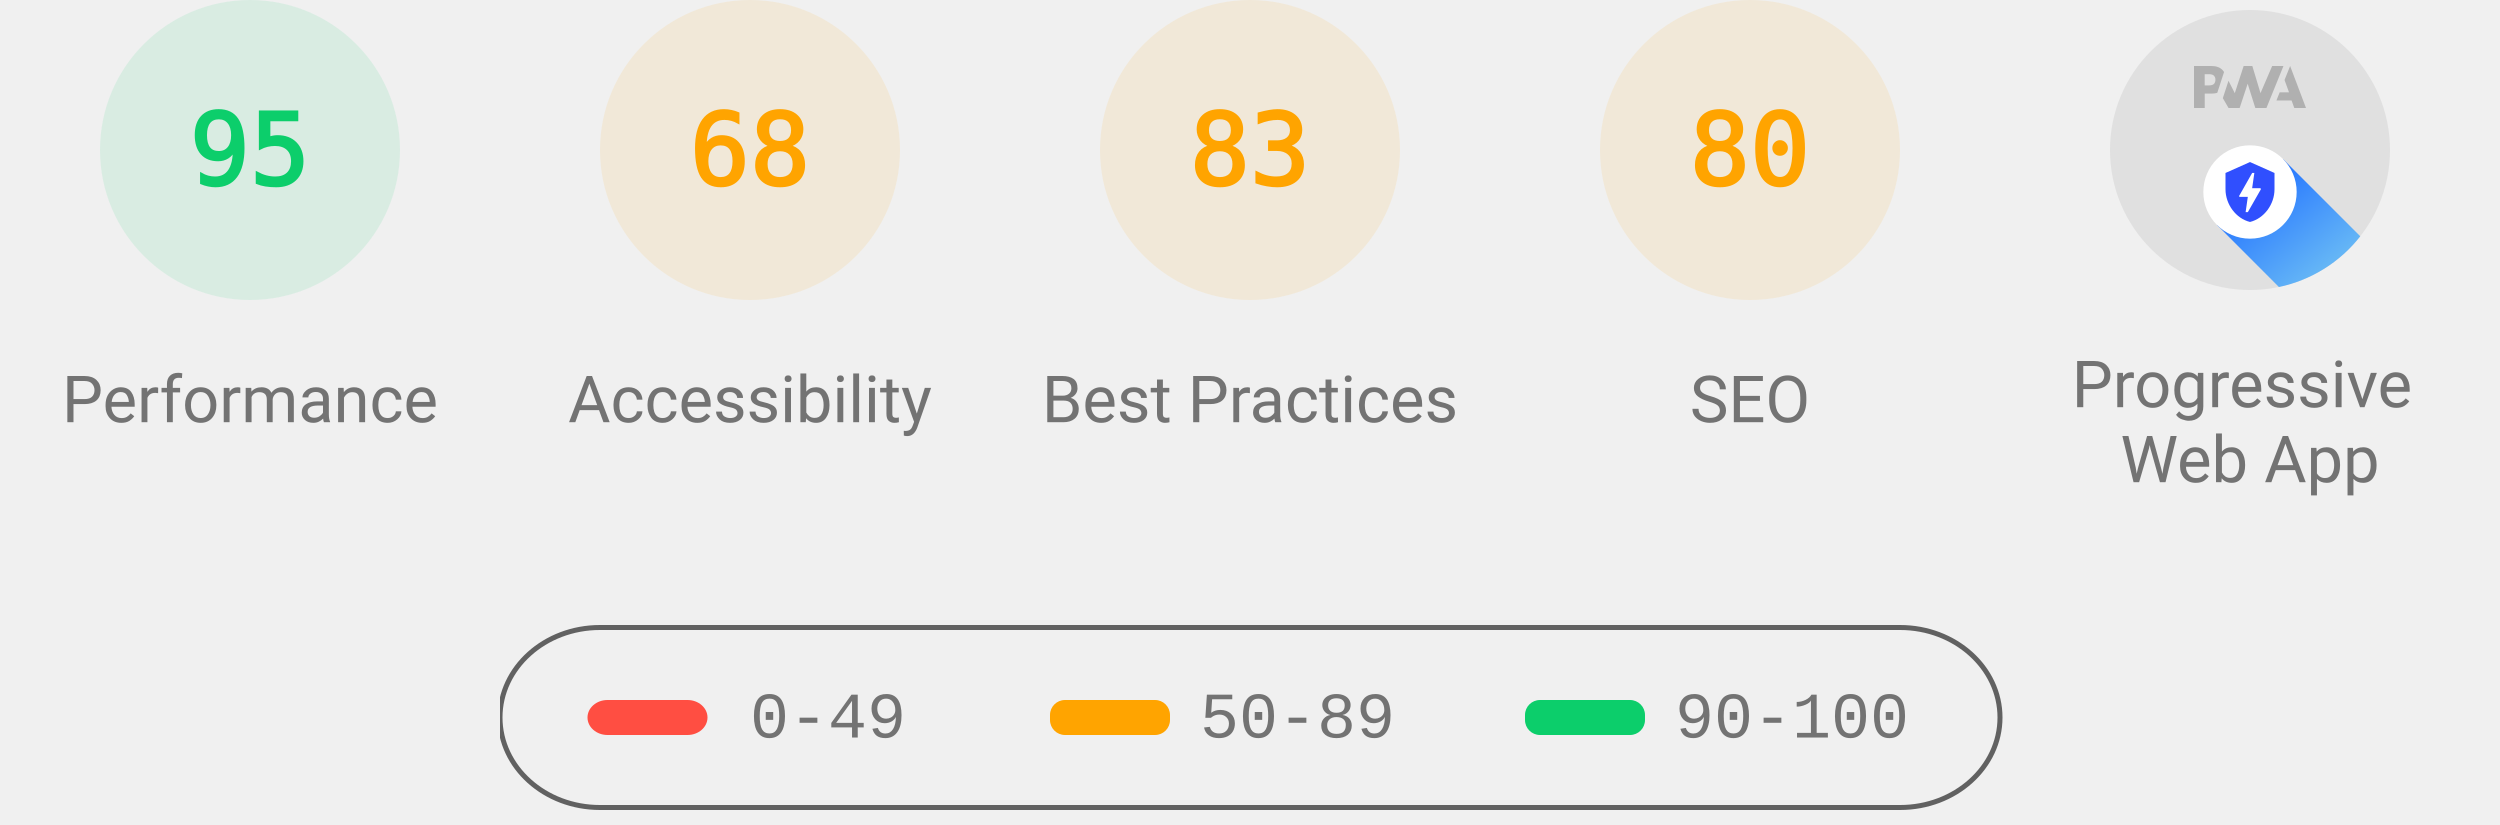
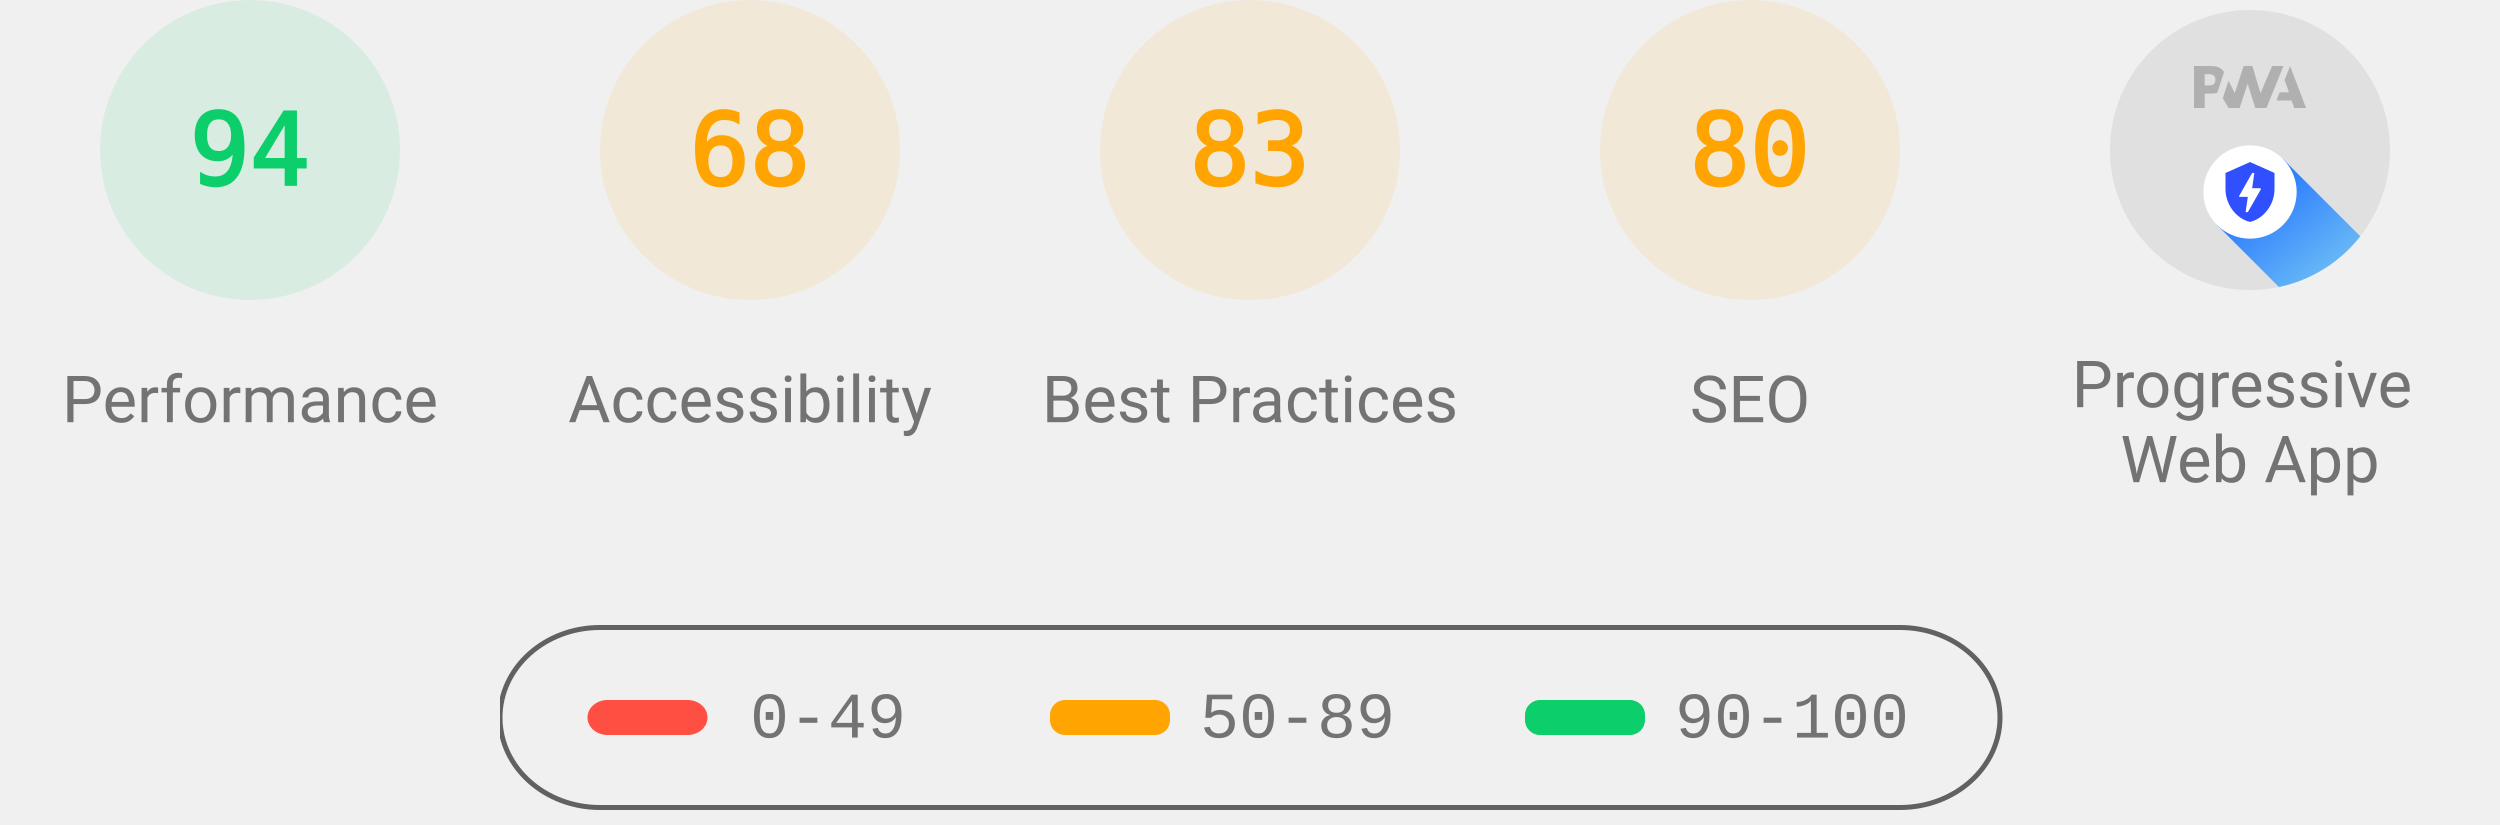
<svg xmlns="http://www.w3.org/2000/svg" class="theme--agnostic" fill="none" width="1000" height="330">
  <style>
			.gauge-base {
				opacity: 0.1
			}

			.gauge-arc {
				fill: none;
				animation-delay: 250ms;
				stroke-linecap: round;
				transform: rotate(-90deg);
				transform-origin: 100px 60px;
				animation: load-gauge 1s ease forwards
			}

			.guage-text {
				font-size: 40px;
				font-family: monospace;
				text-align: center
			}

			.guage-red {
				color: #ff4e42;
				fill: #ff4e42;
				stroke: #ff4e42
			}
			.guage-orange {
				color: #ffa400;
				fill: #ffa400;
				stroke: #ffa400
			}
			.guage-green {
				color: #0cce6b;
				fill: #0cce6b;
				stroke: #0cce6b
			}
			.theme--agnostic .guage-undefined {
				color: #5c5c5c;
				fill: #5c5c5c;
				stroke: #5c5c5c
			}
			.theme--light .guage-undefined {
				color: #1e1e1e;
				fill: #1e1e1e;
				stroke: #1e1e1e
			}
			.theme--dark .guage-undefined {
				color: #f5f5f5;
				fill: #f5f5f5;
				stroke: #f5f5f5
			}

			.guage-title {
				stroke: none;
				font-size: 26px;
				line-height: 26px;
				font-family: Roboto, Halvetica, Arial, sans-serif
			}
			.metric.guage-title {
				font-family: 'Courier New', Courier, monospace
			}
			.theme--agnostic .guage-title {
				color: #737373;
				fill: #737373
			}
			.theme--light .guage-title {
				color: #212121;
				fill: #212121
			}
			.theme--dark .guage-title {
				color: #f5f5f5;
				fill: #f5f5f5
			}

			@keyframes load-gauge {
				from {
					stroke-dasharray: 0 352.858
				}
			}
			.lh-gauge--pwa__disc {
				fill: #e0e0e0
			}
			.lh-gauge--pwa__logo {
				position: relative;
				fill: #b0b0b0
			}
			.lh-gauge--pwa__invisible {
				display: none
			}
			.lh-gauge--pwa__visible {
				display: inline
			}
			.guage-invisible {
				display: none
			}
			.lh-gauge--pwa__logo--primary-color {
				fill: #304ffe
			}
			.theme--agnostic .lh-gauge--pwa__logo--secondary-color {
				fill: #787878
			}
			.theme--light .lh-gauge--pwa__logo--secondary-color {
				fill: #3d3d3d
			}
			.theme--dark .lh-gauge--pwa__logo--secondary-color {
				fill: #d8b6b6
			}
			.theme--light #svg_2 {
				stroke: #00000022
			}
			.theme--agnostic #svg_2 {
				stroke: #616161
			}
			.theme--light #svg_2 {
				stroke: #00000022
			}
			.theme--dark #svg_2 {
				stroke: #f5f5f566
			}
		</style>
  <svg class="guage-div guage-perf guage-green" viewBox="0 0 200 200" width="200" height="200" x="0" y="0">
    <circle class="gauge-base" r="56" cx="100" cy="60" stroke-width="8" />
-     <circle class="gauge-arc guage-arc-1" r="56" cx="100" cy="60" stroke-width="8" style="stroke-dasharray: 334.265, 351.858;" />
-     <text class="guage-text" x="100px" y="60px" alignment-baseline="central" dominant-baseline="central" text-anchor="middle">95</text>
+     <circle class="gauge-arc guage-arc-1" r="56" cx="100" cy="60" stroke-width="8" style="stroke-dasharray: 330.747, 351.858;" />
+     <text class="guage-text" x="100px" y="60px" alignment-baseline="central" dominant-baseline="central" text-anchor="middle">94</text>
    <text class="guage-title" x="100px" y="160px" alignment-baseline="central" dominant-baseline="central" text-anchor="middle">Performance</text>
  </svg>,<svg class="guage-div guage-perf guage-orange" viewBox="0 0 200 200" width="200" height="200" x="200" y="0">
    <circle class="gauge-base" r="56" cx="100" cy="60" stroke-width="8" />
    <circle class="gauge-arc guage-arc-1" r="56" cx="100" cy="60" stroke-width="8" style="stroke-dasharray: 239.263, 351.858;" />
    <text class="guage-text" x="100px" y="60px" alignment-baseline="central" dominant-baseline="central" text-anchor="middle">68</text>
    <text class="guage-title" x="100px" y="160px" alignment-baseline="central" dominant-baseline="central" text-anchor="middle">Accessibility</text>
  </svg>,<svg class="guage-div guage-perf guage-orange" viewBox="0 0 200 200" width="200" height="200" x="400" y="0">
    <circle class="gauge-base" r="56" cx="100" cy="60" stroke-width="8" />
    <circle class="gauge-arc guage-arc-1" r="56" cx="100" cy="60" stroke-width="8" style="stroke-dasharray: 292.042, 351.858;" />
    <text class="guage-text" x="100px" y="60px" alignment-baseline="central" dominant-baseline="central" text-anchor="middle">83</text>
    <text class="guage-title" x="100px" y="160px" alignment-baseline="central" dominant-baseline="central" text-anchor="middle">Best Practices</text>
  </svg>,<svg class="guage-div guage-perf guage-orange" viewBox="0 0 200 200" width="200" height="200" x="600" y="0">
    <circle class="gauge-base" r="56" cx="100" cy="60" stroke-width="8" />
    <circle class="gauge-arc guage-arc-1" r="56" cx="100" cy="60" stroke-width="8" style="stroke-dasharray: 281.486, 351.858;" />
    <text class="guage-text" x="100px" y="60px" alignment-baseline="central" dominant-baseline="central" text-anchor="middle">80</text>
    <text class="guage-title" x="100px" y="160px" alignment-baseline="central" dominant-baseline="central" text-anchor="middle">SEO</text>
  </svg>,<svg class="guage-div guage-pwa" viewBox="0 0 200 200" width="200" height="200" x="800" y="0">
    <svg viewBox="0 0 60 60" width="112" height="112" x="44" y="4">
      <defs>
        <linearGradient id="lh-gauge--pwa__check-circle__gradient-0" x1="50%" y1="0%" x2="50%" y2="100%">
          <stop stop-color="#00C852" offset="0%" />
          <stop stop-color="#009688" offset="100%" />
        </linearGradient>
        <linearGradient id="lh-gauge--pwa__installable__shadow-gradient-0" x1="76.056%" x2="24.111%" y1="82.995%" y2="24.735%">
          <stop stop-color="#A5D6A7" offset="0%" />
          <stop stop-color="#80CBC4" offset="100%" />
        </linearGradient>
        <linearGradient id="lh-gauge--pwa__fast-reliable__shadow-gradient-0" x1="76.056%" y1="82.995%" x2="25.678%" y2="26.493%">
          <stop stop-color="#64B5F6" offset="0%" />
          <stop stop-color="#2979FF" offset="100%" />
        </linearGradient>
        <g id="lh-gauge--pwa__fast-reliable-badge-0">
          <circle fill="#FFFFFF" cx="10" cy="10" r="10" />
          <path fill="#304FFE" d="M10 3.58l5.25 2.34v3.5c0 3.23-2.24 6.26-5.25 7-3.01-.74-5.25-3.77-5.25-7v-3.5L10 3.58zm-.47 10.74l2.76-4.83.03-.07c.04-.08 0-.24-.22-.24h-1.64l.47-3.26h-.47l-2.7 4.77c-.02.01.05-.1-.04.05-.09.16-.1.31.18.31h1.63l-.47 3.27h.47z" />
        </g>
        <g id="lh-gauge--pwa__installable-badge-0">
          <circle fill="#FFFFFF" cx="10" cy="10" r="10" />
          <path fill="#009688" d="M10 4.167A5.835 5.835 0 0 0 4.167 10 5.835 5.835 0 0 0 10 15.833 5.835 5.835 0 0 0 15.833 10 5.835 5.835 0 0 0 10 4.167zm2.917 6.416h-2.334v2.334H9.417v-2.334H7.083V9.417h2.334V7.083h1.166v2.334h2.334v1.166z" />
        </g>
      </defs>
      <g stroke="none" fill-rule="nonzero">
        <circle class="lh-gauge--pwa__disc" cx="30" cy="30" r="30" />
        <g class="lh-gauge--pwa__logo">
          <path d="M35.66 19.39l.7-1.75h2L37.4 15 38.6 12l3.4 9h-2.51l-.58-1.61z" />
          <path d="M33.52 21l3.65-9h-2.42l-2.5 5.82L30.5 12h-1.86l-1.9 5.82-1.35-2.65-1.21 3.72L25.4 21h2.38l1.72-5.2 1.64 5.2z" />
          <path fill-rule="nonzero" d="M20.3 17.91h1.48c.45 0 .85-.05 1.2-.15l.39-1.18 1.07-3.3a2.64 2.64 0 0 0-.28-.37c-.55-.6-1.36-.91-2.42-.91H18v9h2.3V17.9zm1.96-3.84c.22.22.33.5.33.87 0 .36-.1.65-.29.87-.2.23-.59.35-1.15.35h-.86v-2.41h.87c.52 0 .89.1 1.1.32z" />
        </g>
        <rect class="lh-gauge--pwa__component lh-gauge--pwa__na-line lh-gauge--pwa__invisible" fill="#FFFFFF" x="20" y="32" width="20" height="4" rx="2" />
        <g class="lh-gauge--pwa__component lh-gauge--pwa__fast-reliable-badge lh-gauge--pwa__visible" transform="translate(20, 29)">
          <path fill="url(#lh-gauge--pwa__fast-reliable__shadow-gradient-0)" d="M33.63 19.49A30 30 0 0 1 16.2 30.36L3 17.14 17.14 3l16.49 16.49z" />
          <use href="#lh-gauge--pwa__fast-reliable-badge-0" />
        </g>
        <g class="lh-gauge--pwa__component lh-gauge--pwa__installable-badge lh-gauge--pwa__invisible" transform="translate(20, 29)">
          <path fill="url(#lh-gauge--pwa__installable__shadow-gradient-0)" d="M33.629 19.487c-4.272 5.453-10.391 9.39-17.415 10.869L3 17.142 17.142 3 33.63 19.487z" />
          <use href="#lh-gauge--pwa__installable-badge-0" />
        </g>
        <g class="lh-gauge--pwa__component lh-gauge--pwa__fast-reliable-installable-badges lh-gauge--pwa__invisible">
          <g transform="translate(8, 29)">
            <path fill="url(#lh-gauge--pwa__fast-reliable__shadow-gradient-0)" d="M16.321 30.463L3 17.143 17.142 3l22.365 22.365A29.864 29.864 0 0 1 22 31c-1.942 0-3.84-.184-5.679-.537z" />
            <use href="#lh-gauge--pwa__fast-reliable-badge-0" />
          </g>
          <g transform="translate(32, 29)">
            <path fill="url(#lh-gauge--pwa__installable__shadow-gradient-0)" d="M25.982 11.84a30.107 30.107 0 0 1-13.08 15.203L3 17.143 17.142 3l8.84 8.84z" />
            <use href="#lh-gauge--pwa__installable-badge-0" />
          </g>
        </g>
        <g class="lh-gauge--pwa__component lh-gauge--pwa__check-circle lh-gauge--pwa__invisible" transform="translate(18, 28)">
          <circle fill="#FFFFFF" cx="12" cy="12" r="12" />
          <path fill="url(#lh-gauge--pwa__check-circle__gradient-0)" d="M12 2a10 10 0 1 0 0 20 10 10 0 0 0 0-20zm-2 15l-5-5 1.41-1.41L10 14.17l7.59-7.59L19 8l-9 9z" />
        </g>
      </g>
    </svg>
    <text class="guage-title" y="160px" alignment-baseline="central" dominant-baseline="central" text-anchor="middle">
      <tspan x="100px" dy="-6px">Progressive</tspan>
      <tspan x="100px" dy="30px">Web App</tspan>
    </text>
  </svg>
  <svg width="604" height="76" x="200" y="250">
    <g>
      <rect fill="none" id="canvas_background" height="80" width="604" y="-1" x="-1" />
      <g display="none" overflow="visible" y="0" x="0" height="100%" width="100%" id="canvasGrid">
        <rect fill="url(#gridpattern)" stroke-width="0" y="0" x="0" height="100%" width="100%" />
      </g>
    </g>
    <g>
      <rect fill-opacity="0" stroke-width="2" rx="40" id="svg_2" height="72" width="600" y="1" x="0" fill="#000000" />
      <rect stroke="#000" rx="8" id="svg_3" height="14" width="48" y="30" x="35" stroke-opacity="null" stroke-width="0" fill="#ff4e42" />
      <rect stroke="#000" rx="6" id="svg_4" height="14" width="48" y="30" x="220" stroke-opacity="null" stroke-width="0" fill="#ffa400" />
      <rect stroke="#000" rx="6" id="svg_5" height="14" width="48" y="30" x="410" stroke-opacity="null" stroke-width="0" fill="#0cce6b" />
      <text class="metric guage-title" xml:space="preserve" text-anchor="start" font-size="26" id="svg_6" y="45" x="100" stroke-opacity="null" stroke-width="0" stroke="#000">0-49</text>
      <text class="metric guage-title" xml:space="preserve" text-anchor="start" font-size="26" id="svg_7" y="45" x="280" stroke-opacity="null" stroke-width="0" stroke="#000">50-89</text>
      <text class="metric guage-title" xml:space="preserve" text-anchor="start" font-size="26" id="svg_8" y="45" x="470" stroke-opacity="null" stroke-width="0" stroke="#000">90-100</text>
    </g>
  </svg>
</svg>
